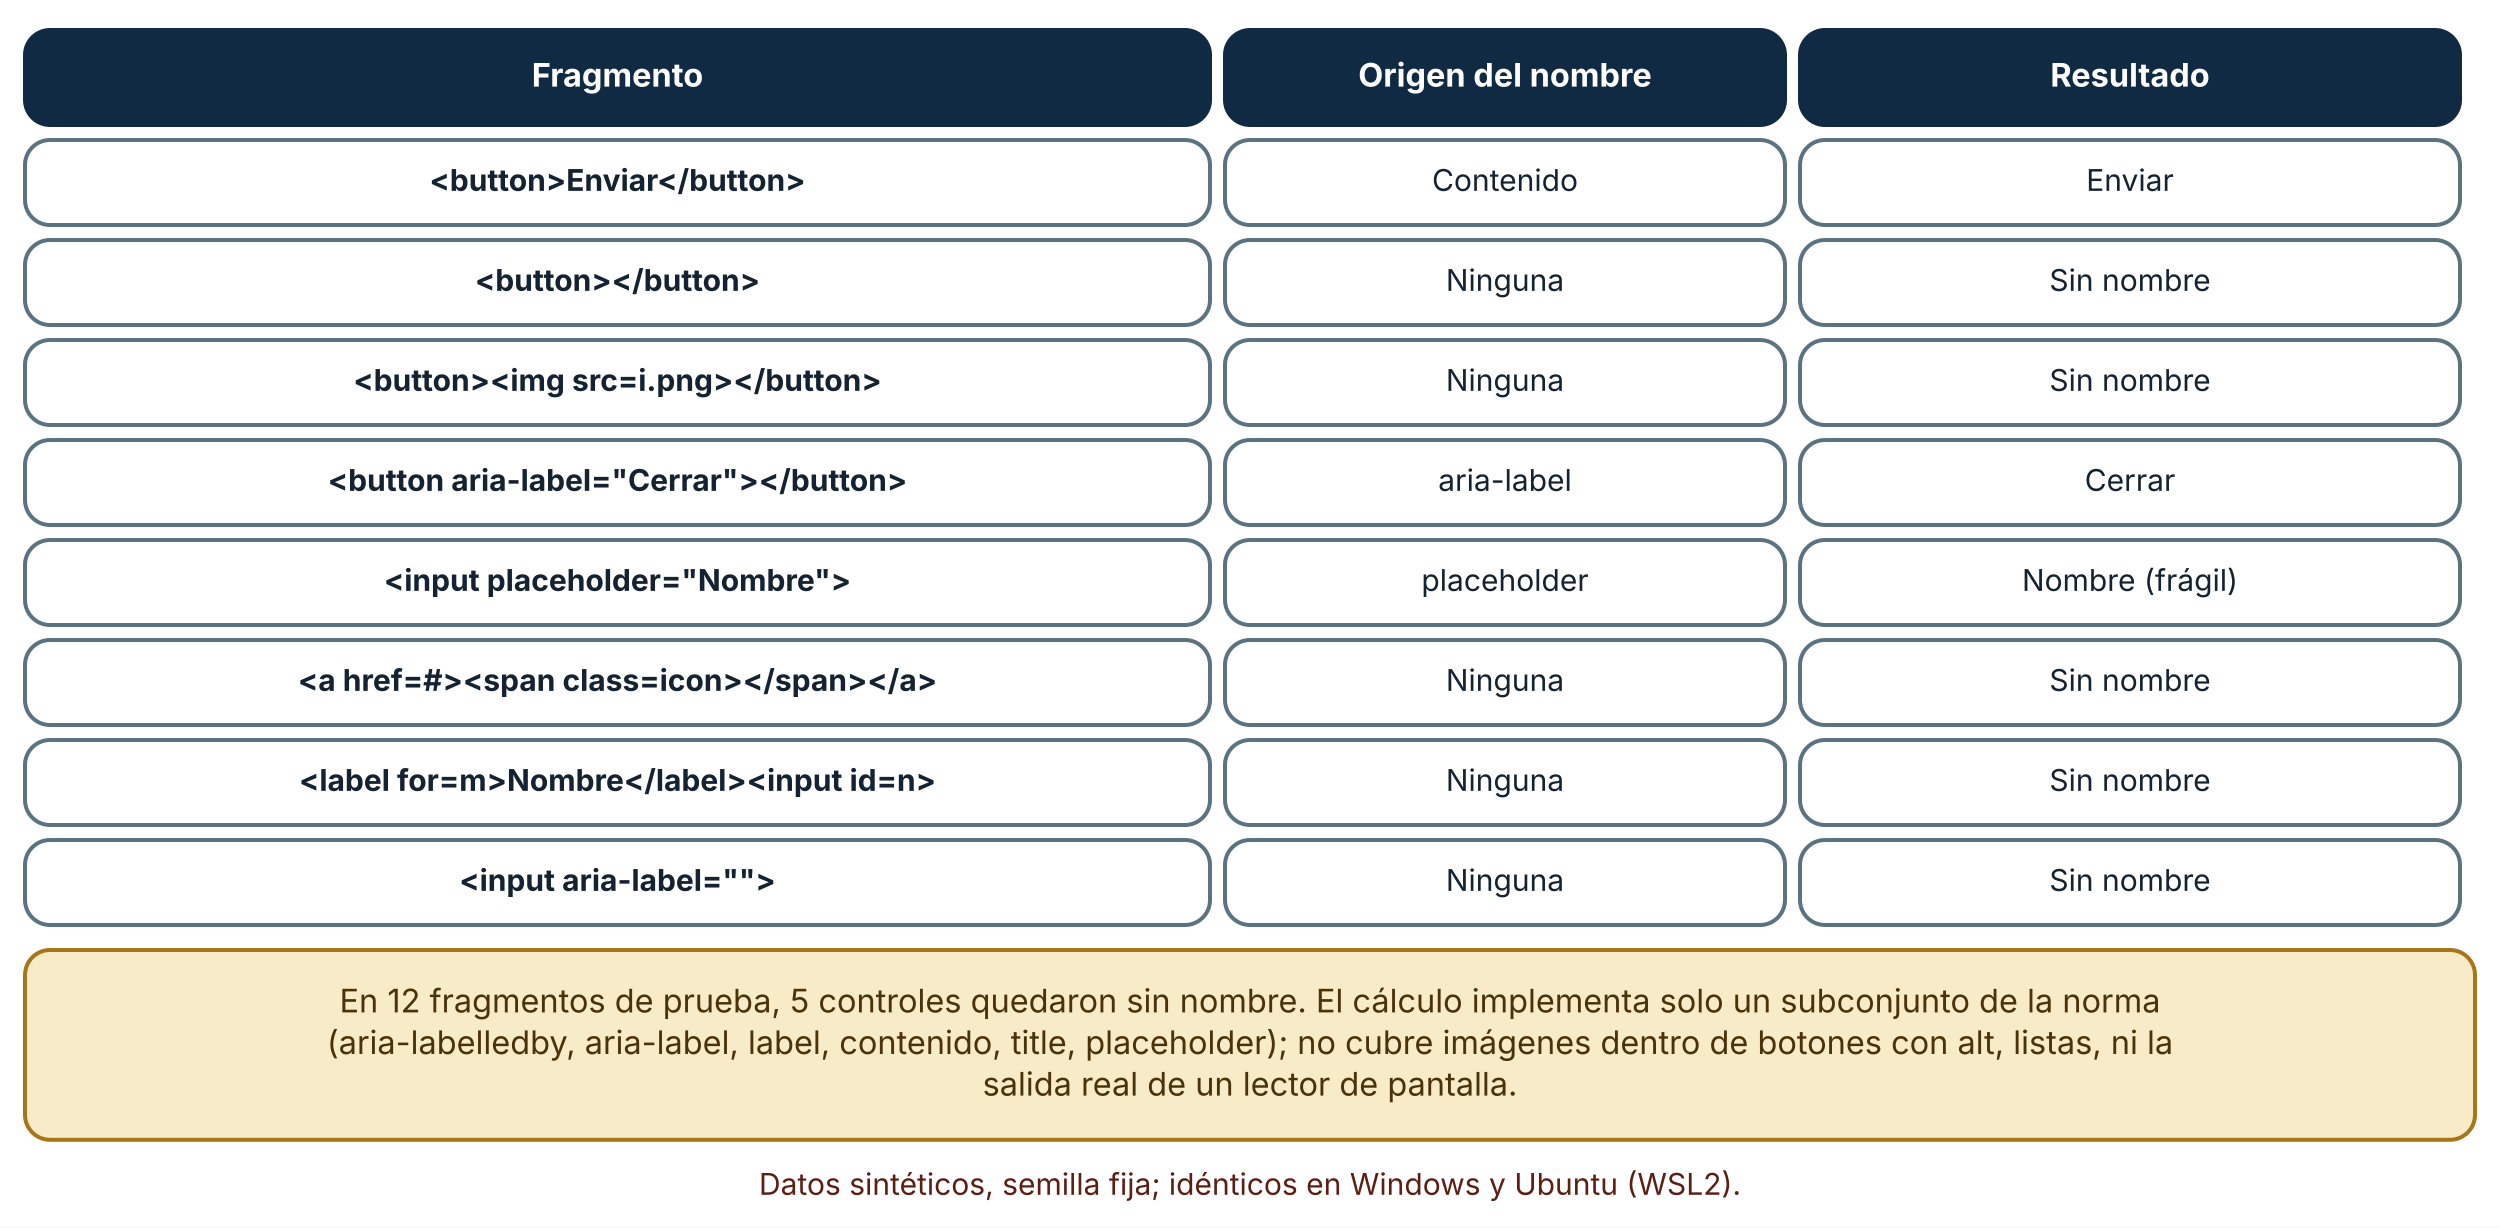
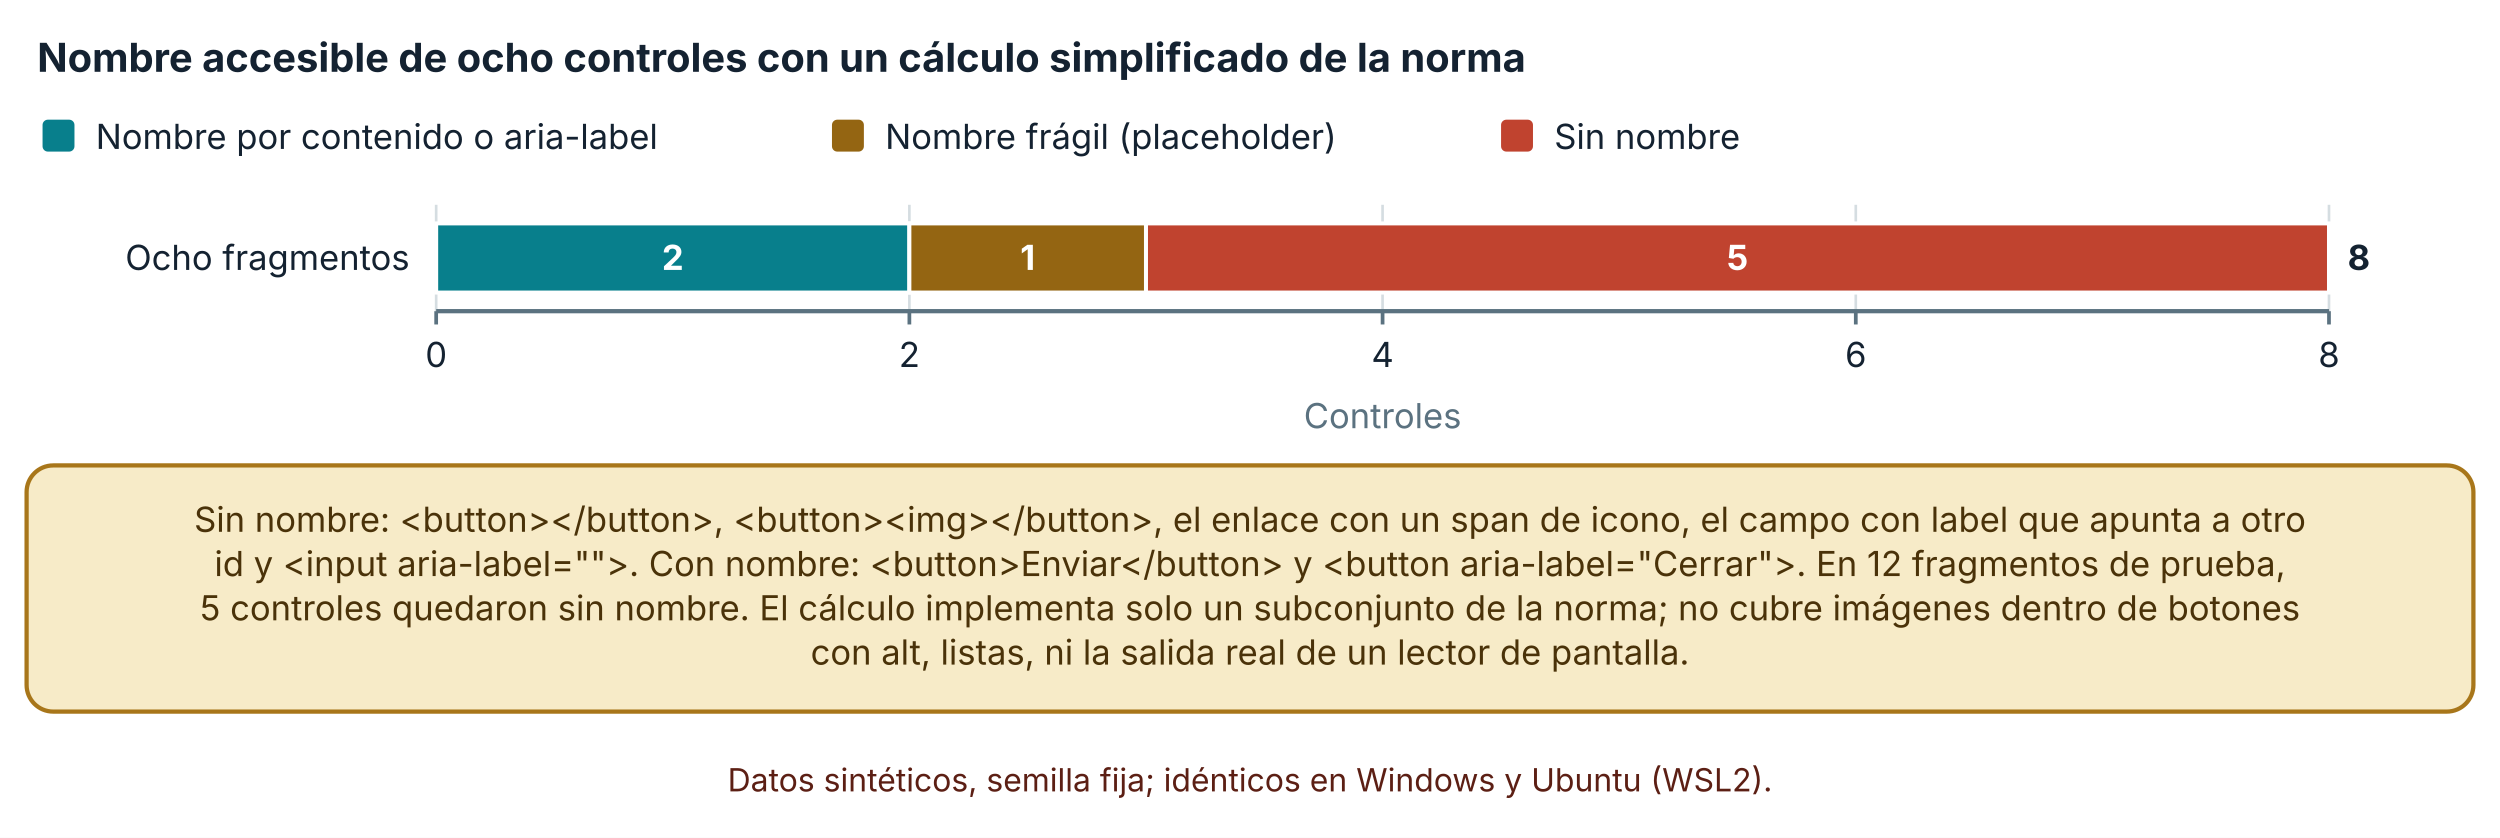
- <svg xmlns="http://www.w3.org/2000/svg" viewBox="0 0 1000 491" width="1000" height="491" role="img" aria-labelledby="t d" font-family="Inter, 'Segoe UI', system-ui, -apple-system, sans-serif">
+ <svg xmlns="http://www.w3.org/2000/svg" viewBox="0 0 940 315" width="940" height="315" role="img" aria-labelledby="t d" font-family="Inter, 'Segoe UI', system-ui, -apple-system, sans-serif">
  <defs>
    <marker id="arrow" viewBox="0 0 10 10" refX="9" refY="5" markerWidth="8" markerHeight="8" orient="auto-start-reverse">
      <path d="M0,0 L10,5 L0,10 z" fill="#32505f" />
    </marker>
    <marker id="arrow-coral" viewBox="0 0 10 10" refX="9" refY="5" markerWidth="8" markerHeight="8" orient="auto-start-reverse">
      <path d="M0,0 L10,5 L0,10 z" fill="#c0432f" />
    </marker>
  </defs>
-   <rect width="1000" height="491" fill="#ffffff" />
-   <rect x="10" y="12" width="474" height="38" rx="10" fill="#102a43" stroke="#102a43" stroke-width="1.6" />
-   <text x="247" y="34.64" font-size="13" text-anchor="middle" font-weight="700" fill="#ffffff">
-     <tspan x="247" dy="0">Fragmento</tspan>
+   <rect width="940" height="315" fill="#ffffff" />
+   <text x="14" y="27" font-size="15" text-anchor="start" font-weight="700" fill="#142231">
+     <tspan x="14" dy="0">Nombre accesible de ocho controles con un cálculo simplificado de la norma</tspan>
  </text>
-   <rect x="490" y="12" width="224" height="38" rx="10" fill="#102a43" stroke="#102a43" stroke-width="1.6" />
-   <text x="602" y="34.64" font-size="13" text-anchor="middle" font-weight="700" fill="#ffffff">
-     <tspan x="602" dy="0">Origen del nombre</tspan>
+   <rect x="16" y="45" width="12" height="12" rx="2" fill="#087f8c" />
+   <text x="36" y="56" font-size="13" text-anchor="start" font-weight="400" fill="#142231">
+     <tspan x="36" dy="0">Nombre por contenido o aria-label</tspan>
  </text>
-   <rect x="720" y="12" width="264" height="38" rx="10" fill="#102a43" stroke="#102a43" stroke-width="1.6" />
-   <text x="852" y="34.64" font-size="13" text-anchor="middle" font-weight="700" fill="#ffffff">
-     <tspan x="852" dy="0">Resultado</tspan>
+   <rect x="312.82" y="45" width="12" height="12" rx="2" fill="#946512" />
+   <text x="332.82" y="56" font-size="13" text-anchor="start" font-weight="400" fill="#142231">
+     <tspan x="332.82" dy="0">Nombre frágil (placeholder)</tspan>
  </text>
-   <rect x="10" y="56" width="474" height="34" rx="10" fill="#ffffff" stroke="#5b7280" stroke-width="1.6" />
-   <text x="247" y="76.36" font-size="12" text-anchor="middle" font-weight="700" fill="#142231">
-     <tspan x="247" dy="0">&lt;button&gt;Enviar&lt;/button&gt;</tspan>
+   <rect x="564.4" y="45" width="12" height="12" rx="2" fill="#c0432f" />
+   <text x="584.4" y="56" font-size="13" text-anchor="start" font-weight="400" fill="#142231">
+     <tspan x="584.4" dy="0">Sin nombre</tspan>
  </text>
-   <rect x="490" y="56" width="224" height="34" rx="10" fill="#ffffff" stroke="#5b7280" stroke-width="1.6" />
-   <text x="602" y="76.36" font-size="12" text-anchor="middle" font-weight="400" fill="#142231">
-     <tspan x="602" dy="0">Contenido</tspan>
+   <line x1="164" y1="77" x2="164" y2="117" stroke="#d5dde1" stroke-width="1" />
+   <line x1="164" y1="117" x2="164" y2="122" stroke="#5b7280" stroke-width="1.4" />
+   <text x="164" y="138" font-size="13" text-anchor="middle" font-weight="400" fill="#142231">
+     <tspan x="164" dy="0">0</tspan>
  </text>
-   <rect x="720" y="56" width="264" height="34" rx="10" fill="#ffffff" stroke="#5b7280" stroke-width="1.6" />
-   <text x="852" y="76.36" font-size="12" text-anchor="middle" font-weight="400" fill="#142231">
-     <tspan x="852" dy="0">Enviar</tspan>
+   <line x1="341.925" y1="77" x2="341.925" y2="117" stroke="#d5dde1" stroke-width="1" />
+   <line x1="341.925" y1="117" x2="341.925" y2="122" stroke="#5b7280" stroke-width="1.4" />
+   <text x="341.925" y="138" font-size="13" text-anchor="middle" font-weight="400" fill="#142231">
+     <tspan x="341.925" dy="0">2</tspan>
  </text>
-   <rect x="10" y="96" width="474" height="34" rx="10" fill="#ffffff" stroke="#5b7280" stroke-width="1.6" />
-   <text x="247" y="116.36" font-size="12" text-anchor="middle" font-weight="700" fill="#142231">
-     <tspan x="247" dy="0">&lt;button&gt;&lt;/button&gt;</tspan>
+   <line x1="519.85" y1="77" x2="519.85" y2="117" stroke="#d5dde1" stroke-width="1" />
+   <line x1="519.85" y1="117" x2="519.85" y2="122" stroke="#5b7280" stroke-width="1.4" />
+   <text x="519.85" y="138" font-size="13" text-anchor="middle" font-weight="400" fill="#142231">
+     <tspan x="519.85" dy="0">4</tspan>
  </text>
-   <rect x="490" y="96" width="224" height="34" rx="10" fill="#ffffff" stroke="#5b7280" stroke-width="1.6" />
-   <text x="602" y="116.36" font-size="12" text-anchor="middle" font-weight="400" fill="#142231">
-     <tspan x="602" dy="0">Ninguna</tspan>
+   <line x1="697.775" y1="77" x2="697.775" y2="117" stroke="#d5dde1" stroke-width="1" />
+   <line x1="697.775" y1="117" x2="697.775" y2="122" stroke="#5b7280" stroke-width="1.4" />
+   <text x="697.775" y="138" font-size="13" text-anchor="middle" font-weight="400" fill="#142231">
+     <tspan x="697.775" dy="0">6</tspan>
  </text>
-   <rect x="720" y="96" width="264" height="34" rx="10" fill="#ffffff" stroke="#5b7280" stroke-width="1.6" />
-   <text x="852" y="116.36" font-size="12" text-anchor="middle" font-weight="400" fill="#142231">
-     <tspan x="852" dy="0">Sin nombre</tspan>
+   <line x1="875.7" y1="77" x2="875.7" y2="117" stroke="#d5dde1" stroke-width="1" />
+   <line x1="875.7" y1="117" x2="875.7" y2="122" stroke="#5b7280" stroke-width="1.4" />
+   <text x="875.7" y="138" font-size="13" text-anchor="middle" font-weight="400" fill="#142231">
+     <tspan x="875.7" dy="0">8</tspan>
  </text>
-   <rect x="10" y="136" width="474" height="34" rx="10" fill="#ffffff" stroke="#5b7280" stroke-width="1.6" />
-   <text x="247" y="156.36" font-size="12" text-anchor="middle" font-weight="700" fill="#142231">
-     <tspan x="247" dy="0">&lt;button&gt;&lt;img src=i.png&gt;&lt;/button&gt;</tspan>
+   <line x1="164" y1="117" x2="875.7" y2="117" stroke="#5b7280" stroke-width="1.6" />
+   <text x="154" y="101.5" font-size="13" text-anchor="end" font-weight="400" fill="#142231">
+     <tspan x="154" dy="0">Ocho fragmentos</tspan>
  </text>
-   <rect x="490" y="136" width="224" height="34" rx="10" fill="#ffffff" stroke="#5b7280" stroke-width="1.6" />
-   <text x="602" y="156.36" font-size="12" text-anchor="middle" font-weight="400" fill="#142231">
-     <tspan x="602" dy="0">Ninguna</tspan>
+   <rect x="164" y="84" width="177.925" height="26" fill="#087f8c" stroke="#ffffff" stroke-width="1.5" />
+   <text x="252.963" y="101.5" font-size="13" text-anchor="middle" font-weight="700" fill="#ffffff">
+     <tspan x="252.963" dy="0">2</tspan>
  </text>
-   <rect x="720" y="136" width="264" height="34" rx="10" fill="#ffffff" stroke="#5b7280" stroke-width="1.6" />
-   <text x="852" y="156.36" font-size="12" text-anchor="middle" font-weight="400" fill="#142231">
-     <tspan x="852" dy="0">Sin nombre</tspan>
+   <rect x="341.925" y="84" width="88.963" height="26" fill="#946512" stroke="#ffffff" stroke-width="1.5" />
+   <text x="386.406" y="101.5" font-size="13" text-anchor="middle" font-weight="700" fill="#ffffff">
+     <tspan x="386.406" dy="0">1</tspan>
  </text>
-   <rect x="10" y="176" width="474" height="34" rx="10" fill="#ffffff" stroke="#5b7280" stroke-width="1.6" />
-   <text x="247" y="196.36" font-size="12" text-anchor="middle" font-weight="700" fill="#142231">
-     <tspan x="247" dy="0">&lt;button aria-label="Cerrar"&gt;&lt;/button&gt;</tspan>
+   <rect x="430.888" y="84" width="444.812" height="26" fill="#c0432f" stroke="#ffffff" stroke-width="1.5" />
+   <text x="653.294" y="101.5" font-size="13" text-anchor="middle" font-weight="700" fill="#ffffff">
+     <tspan x="653.294" dy="0">5</tspan>
  </text>
-   <rect x="490" y="176" width="224" height="34" rx="10" fill="#ffffff" stroke="#5b7280" stroke-width="1.6" />
-   <text x="602" y="196.36" font-size="12" text-anchor="middle" font-weight="400" fill="#142231">
-     <tspan x="602" dy="0">aria-label</tspan>
+   <text x="882.7" y="101.5" font-size="13" text-anchor="start" font-weight="700" fill="#142231">
+     <tspan x="882.7" dy="0">8</tspan>
  </text>
-   <rect x="720" y="176" width="264" height="34" rx="10" fill="#ffffff" stroke="#5b7280" stroke-width="1.6" />
-   <text x="852" y="196.36" font-size="12" text-anchor="middle" font-weight="400" fill="#142231">
-     <tspan x="852" dy="0">Cerrar</tspan>
+   <text x="519.85" y="161" font-size="13" text-anchor="middle" font-weight="400" fill="#5b7280">
+     <tspan x="519.85" dy="0">Controles</tspan>
  </text>
-   <rect x="10" y="216" width="474" height="34" rx="10" fill="#ffffff" stroke="#5b7280" stroke-width="1.6" />
-   <text x="247" y="236.36" font-size="12" text-anchor="middle" font-weight="700" fill="#142231">
-     <tspan x="247" dy="0">&lt;input placeholder="Nombre"&gt;</tspan>
+   <rect x="10" y="175" width="920" height="92.56" rx="10" fill="#f7ebc8" stroke="#a8761a" stroke-width="1.6" />
+   <text x="470" y="199.96" font-size="13" text-anchor="middle" font-weight="400" fill="#4a3209">
+     <tspan x="470" dy="0">Sin nombre: &lt;button&gt;&lt;/button&gt;, &lt;button&gt;&lt;img&gt;&lt;/button&gt;, el enlace con un span de icono, el campo con label que apunta a otro</tspan>
  </text>
-   <rect x="490" y="216" width="224" height="34" rx="10" fill="#ffffff" stroke="#5b7280" stroke-width="1.6" />
-   <text x="602" y="236.36" font-size="12" text-anchor="middle" font-weight="400" fill="#142231">
-     <tspan x="602" dy="0">placeholder</tspan>
+   <text x="470" y="216.6" font-size="13" text-anchor="middle" font-weight="400" fill="#4a3209">
+     <tspan x="470" dy="0">id y &lt;input aria-label=""&gt;. Con nombre: &lt;button&gt;Enviar&lt;/button&gt; y &lt;button aria-label="Cerrar"&gt;. En 12 fragmentos de prueba,</tspan>
  </text>
-   <rect x="720" y="216" width="264" height="34" rx="10" fill="#ffffff" stroke="#5b7280" stroke-width="1.6" />
-   <text x="852" y="236.36" font-size="12" text-anchor="middle" font-weight="400" fill="#142231">
-     <tspan x="852" dy="0">Nombre (frágil)</tspan>
+   <text x="470" y="233.24" font-size="13" text-anchor="middle" font-weight="400" fill="#4a3209">
+     <tspan x="470" dy="0">5 controles quedaron sin nombre. El cálculo implementa solo un subconjunto de la norma; no cubre imágenes dentro de botones</tspan>
  </text>
-   <rect x="10" y="256" width="474" height="34" rx="10" fill="#ffffff" stroke="#5b7280" stroke-width="1.6" />
-   <text x="247" y="276.36" font-size="12" text-anchor="middle" font-weight="700" fill="#142231">
-     <tspan x="247" dy="0">&lt;a href=#&gt;&lt;span class=icon&gt;&lt;/span&gt;&lt;/a&gt;</tspan>
+   <text x="470" y="249.88" font-size="13" text-anchor="middle" font-weight="400" fill="#4a3209">
+     <tspan x="470" dy="0">con alt, listas, ni la salida real de un lector de pantalla.</tspan>
  </text>
-   <rect x="490" y="256" width="224" height="34" rx="10" fill="#ffffff" stroke="#5b7280" stroke-width="1.6" />
-   <text x="602" y="276.36" font-size="12" text-anchor="middle" font-weight="400" fill="#142231">
-     <tspan x="602" dy="0">Ninguna</tspan>
-   </text>
-   <rect x="720" y="256" width="264" height="34" rx="10" fill="#ffffff" stroke="#5b7280" stroke-width="1.6" />
-   <text x="852" y="276.36" font-size="12" text-anchor="middle" font-weight="400" fill="#142231">
-     <tspan x="852" dy="0">Sin nombre</tspan>
-   </text>
-   <rect x="10" y="296" width="474" height="34" rx="10" fill="#ffffff" stroke="#5b7280" stroke-width="1.6" />
-   <text x="247" y="316.36" font-size="12" text-anchor="middle" font-weight="700" fill="#142231">
-     <tspan x="247" dy="0">&lt;label for=m&gt;Nombre&lt;/label&gt;&lt;input id=n&gt;</tspan>
-   </text>
-   <rect x="490" y="296" width="224" height="34" rx="10" fill="#ffffff" stroke="#5b7280" stroke-width="1.6" />
-   <text x="602" y="316.36" font-size="12" text-anchor="middle" font-weight="400" fill="#142231">
-     <tspan x="602" dy="0">Ninguna</tspan>
-   </text>
-   <rect x="720" y="296" width="264" height="34" rx="10" fill="#ffffff" stroke="#5b7280" stroke-width="1.6" />
-   <text x="852" y="316.36" font-size="12" text-anchor="middle" font-weight="400" fill="#142231">
-     <tspan x="852" dy="0">Sin nombre</tspan>
-   </text>
-   <rect x="10" y="336" width="474" height="34" rx="10" fill="#ffffff" stroke="#5b7280" stroke-width="1.6" />
-   <text x="247" y="356.36" font-size="12" text-anchor="middle" font-weight="700" fill="#142231">
-     <tspan x="247" dy="0">&lt;input aria-label=""&gt;</tspan>
-   </text>
-   <rect x="490" y="336" width="224" height="34" rx="10" fill="#ffffff" stroke="#5b7280" stroke-width="1.6" />
-   <text x="602" y="356.36" font-size="12" text-anchor="middle" font-weight="400" fill="#142231">
-     <tspan x="602" dy="0">Ninguna</tspan>
-   </text>
-   <rect x="720" y="336" width="264" height="34" rx="10" fill="#ffffff" stroke="#5b7280" stroke-width="1.6" />
-   <text x="852" y="356.36" font-size="12" text-anchor="middle" font-weight="400" fill="#142231">
-     <tspan x="852" dy="0">Sin nombre</tspan>
-   </text>
-   <rect x="10" y="380" width="980" height="75.92" rx="10" fill="#f7ebc8" stroke="#a8761a" stroke-width="1.6" />
-   <text x="500" y="404.96" font-size="13" text-anchor="middle" font-weight="400" fill="#4a3209">
-     <tspan x="500" dy="0">En 12 fragmentos de prueba, 5 controles quedaron sin nombre. El cálculo implementa solo un subconjunto de la norma</tspan>
-   </text>
-   <text x="500" y="421.6" font-size="13" text-anchor="middle" font-weight="400" fill="#4a3209">
-     <tspan x="500" dy="0">(aria-labelledby, aria-label, label, contenido, title, placeholder); no cubre imágenes dentro de botones con alt, listas, ni la</tspan>
-   </text>
-   <text x="500" y="438.24" font-size="13" text-anchor="middle" font-weight="400" fill="#4a3209">
-     <tspan x="500" dy="0">salida real de un lector de pantalla.</tspan>
-   </text>
-   <text x="500" y="477.92" font-size="12" text-anchor="middle" font-weight="400" fill="#5c1f14">
-     <tspan x="500" dy="0">Datos sintéticos, semilla fija; idénticos en Windows y Ubuntu (WSL2).</tspan>
+   <text x="470" y="297.56" font-size="12" text-anchor="middle" font-weight="400" fill="#5c1f14">
+     <tspan x="470" dy="0">Datos sintéticos, semilla fija; idénticos en Windows y Ubuntu (WSL2).</tspan>
  </text>
</svg>
